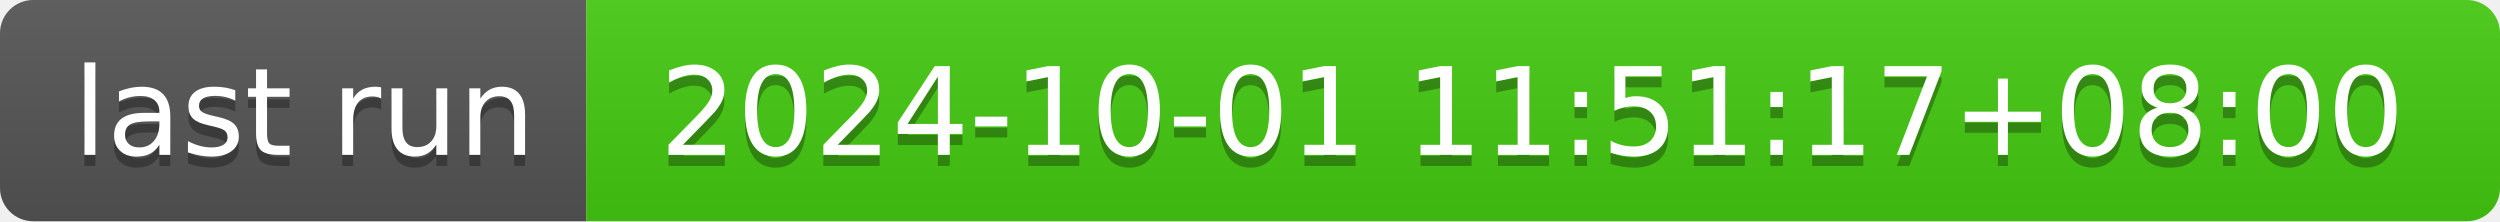
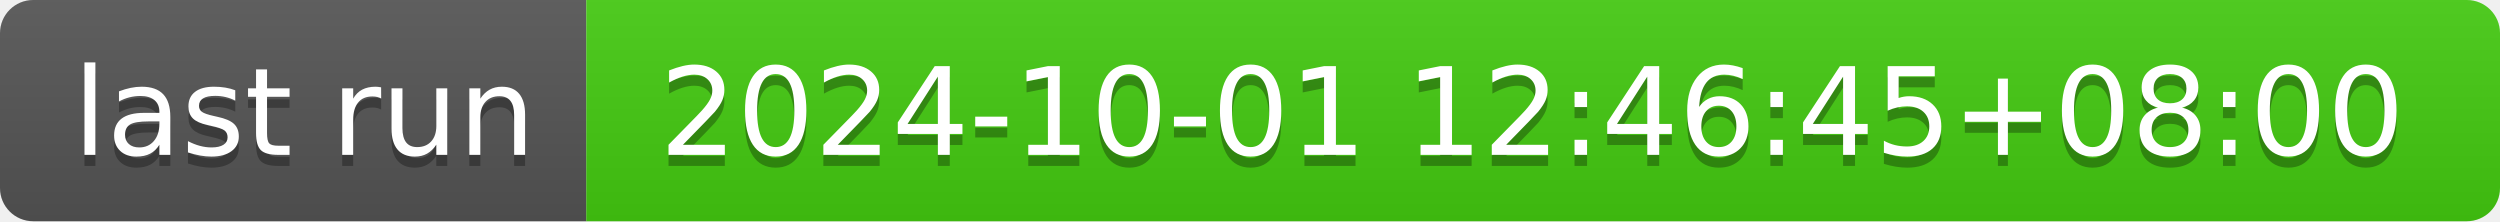
- <svg xmlns="http://www.w3.org/2000/svg" width="226" height="20" role="img" aria-label="last run: 2024-10-01 11:51:17+08:00">
+ <svg xmlns="http://www.w3.org/2000/svg" width="226" height="20" role="img" aria-label="last run: 2024-10-01 12:46:45+08:00">
  <linearGradient id="s" x2="0" y2="100%">
    <stop offset="0" stop-color="#bbb" stop-opacity=".1" />
    <stop offset="1" stop-opacity=".1" />
  </linearGradient>
  <clipPath id="r">
    <rect width="226" height="20" rx="3" fill="#fff" />
  </clipPath>
  <g clip-path="url(#r)">
    <rect width="53" height="20" fill="#555" />
    <rect x="53" width="173" height="20" fill="#4c1" />
    <rect width="226" height="20" fill="url(#s)" />
  </g>
  <g fill="#fff" text-anchor="middle" font-family="Verdana,Geneva,DejaVu Sans,sans-serif" text-rendering="geometricPrecision" font-size="110">
    <text aria-hidden="true" x="275" y="150" fill="#010101" fill-opacity=".3" transform="scale(.1)" textLength="430">last run</text>
    <text x="275" y="140" transform="scale(.1)" fill="#fff" textLength="430">last run</text>
-     <text aria-hidden="true" x="1385" y="150" fill="#010101" fill-opacity=".3" transform="scale(.1)" textLength="1630">2024-10-01 11:51:17+08:00</text>
-     <text x="1385" y="140" transform="scale(.1)" fill="#fff" textLength="1630">2024-10-01 11:51:17+08:00</text>
+     <text aria-hidden="true" x="1385" y="150" fill="#010101" fill-opacity=".3" transform="scale(.1)" textLength="1630">2024-10-01 12:46:45+08:00</text>
+     <text x="1385" y="140" transform="scale(.1)" fill="#fff" textLength="1630">2024-10-01 12:46:45+08:00</text>
  </g>
</svg>
